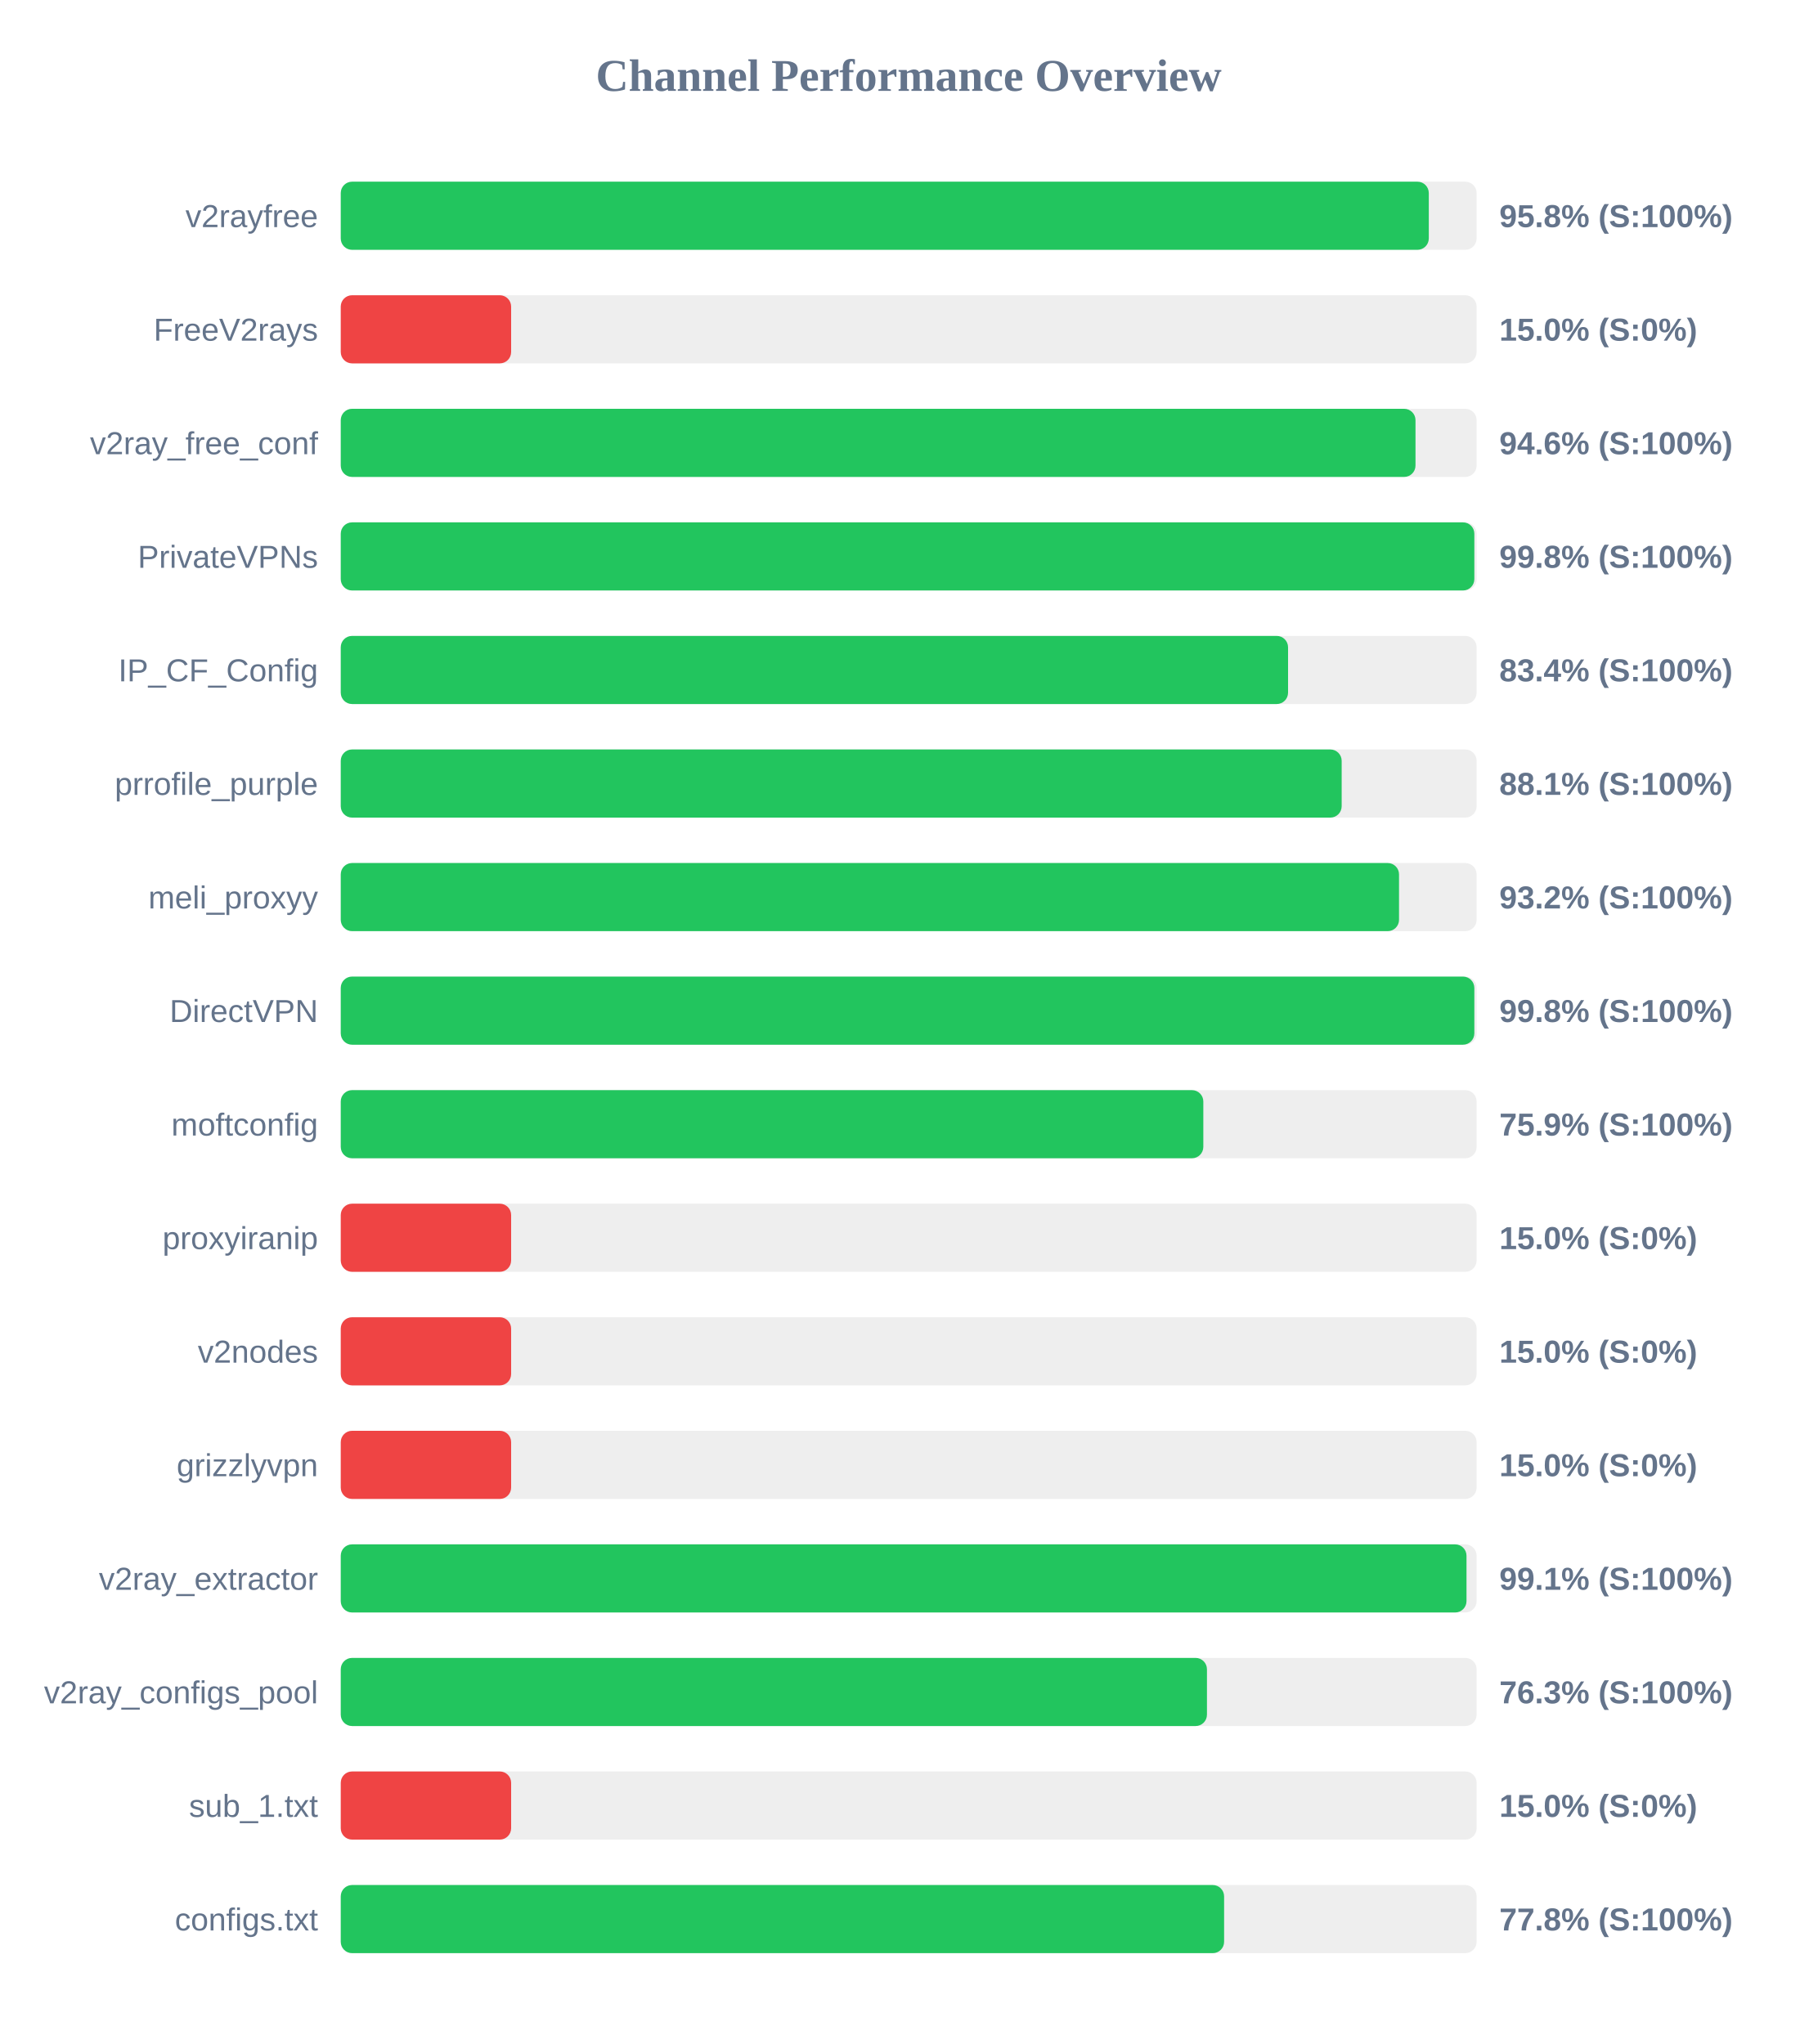
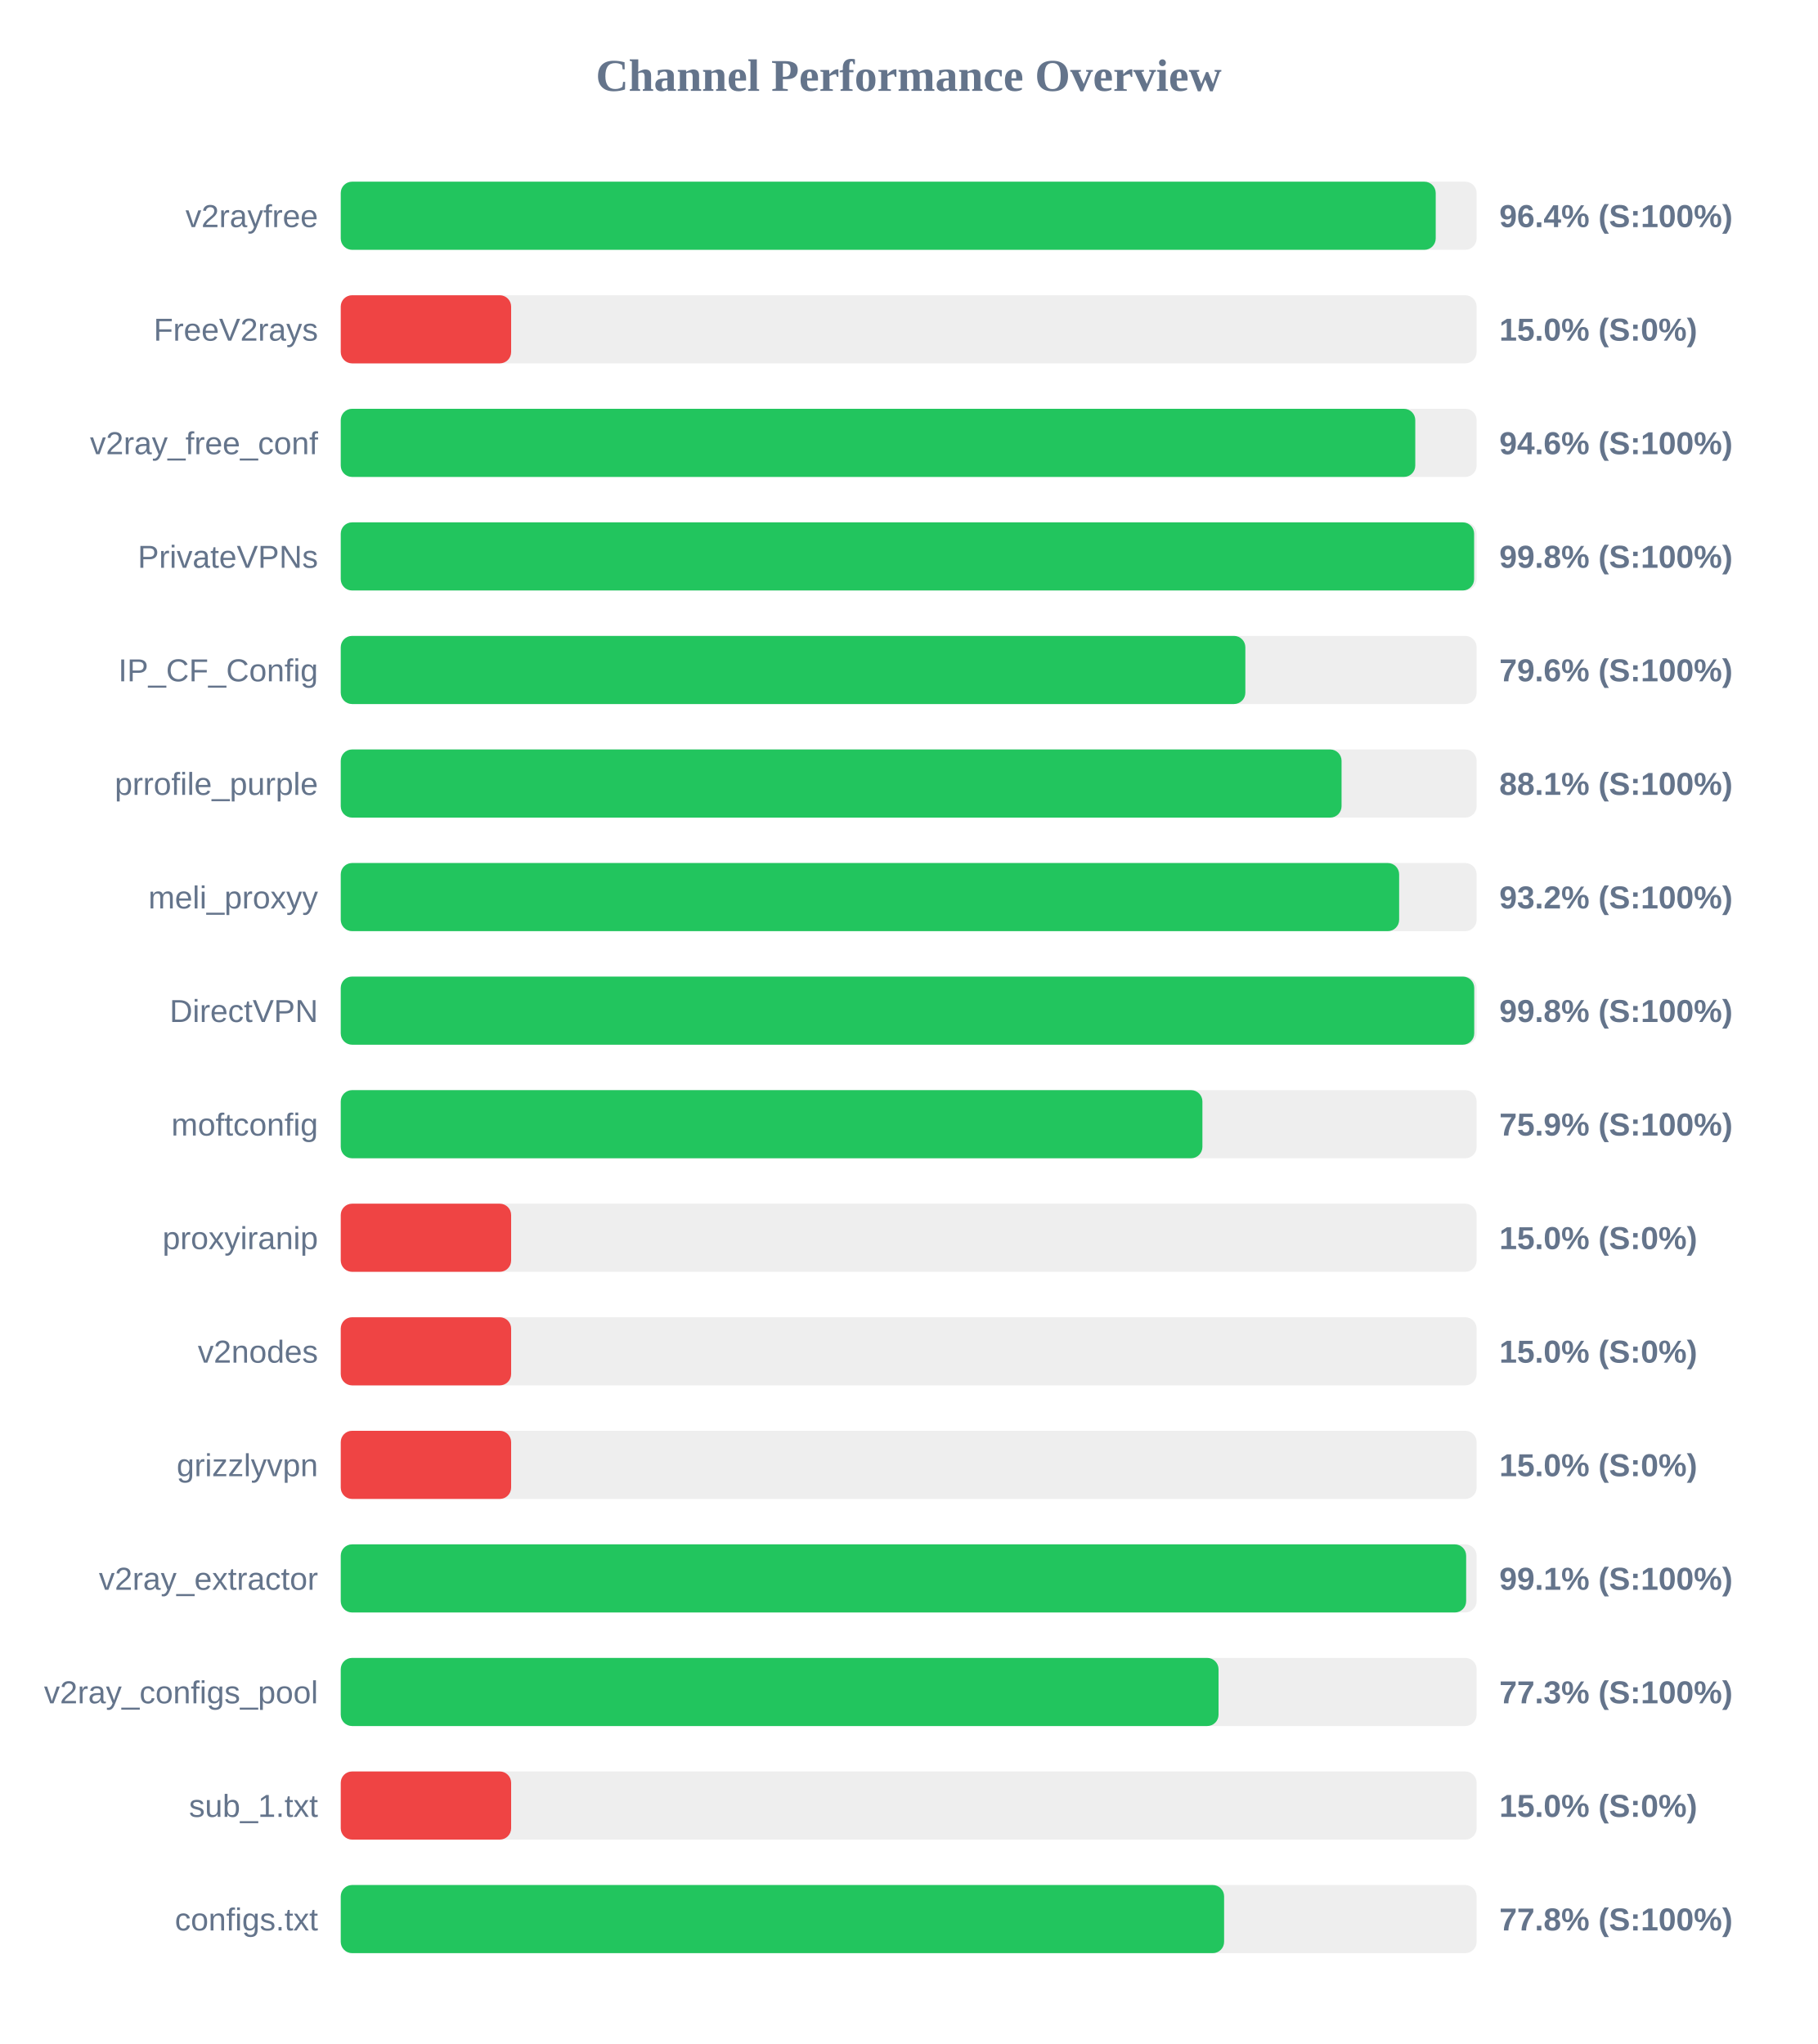
<svg xmlns="http://www.w3.org/2000/svg" width="800" height="900" version="1.1">
  <style>
        .row { font: 14px Arial; fill: #64748b; }
        .score { font: bold 14px Arial; fill: #64748b; }
    </style>
  <text x="400" y="40" text-anchor="middle" font-size="20px" font-weight="bold" fill="#64748b">Channel Performance Overview</text>
  <rect x="150" y="80" width="500" height="30" fill="#eee" rx="5" />
-   <rect x="150" y="80" width="478.95" height="30" fill="#22c55e" rx="5" />
+   <rect x="150" y="80" width="482.0" height="30" fill="#22c55e" rx="5" />
  <text x="140" y="100" text-anchor="end" class="row">v2rayfree</text>
-   <text x="660" y="100" text-anchor="start" class="score">95.8% (S:100%)</text>
+   <text x="660" y="100" text-anchor="start" class="score">96.4% (S:100%)</text>
  <rect x="150" y="130" width="500" height="30" fill="#eee" rx="5" />
  <rect x="150" y="130" width="75.0" height="30" fill="#ef4444" rx="5" />
  <text x="140" y="150" text-anchor="end" class="row">FreeV2rays</text>
  <text x="660" y="150" text-anchor="start" class="score">15.0% (S:0%)</text>
  <rect x="150" y="180" width="500" height="30" fill="#eee" rx="5" />
-   <rect x="150" y="180" width="473.1" height="30" fill="#22c55e" rx="5" />
+   <rect x="150" y="180" width="473.0" height="30" fill="#22c55e" rx="5" />
  <text x="140" y="200" text-anchor="end" class="row">v2ray_free_conf</text>
  <text x="660" y="200" text-anchor="start" class="score">94.6% (S:100%)</text>
  <rect x="150" y="230" width="500" height="30" fill="#eee" rx="5" />
-   <rect x="150" y="230" width="499.0" height="30" fill="#22c55e" rx="5" />
+   <rect x="150" y="230" width="498.9" height="30" fill="#22c55e" rx="5" />
  <text x="140" y="250" text-anchor="end" class="row">PrivateVPNs</text>
  <text x="660" y="250" text-anchor="start" class="score">99.8% (S:100%)</text>
  <rect x="150" y="280" width="500" height="30" fill="#eee" rx="5" />
-   <rect x="150" y="280" width="417.0" height="30" fill="#22c55e" rx="5" />
+   <rect x="150" y="280" width="398.2" height="30" fill="#22c55e" rx="5" />
  <text x="140" y="300" text-anchor="end" class="row">IP_CF_Config</text>
-   <text x="660" y="300" text-anchor="start" class="score">83.4% (S:100%)</text>
+   <text x="660" y="300" text-anchor="start" class="score">79.6% (S:100%)</text>
  <rect x="150" y="330" width="500" height="30" fill="#eee" rx="5" />
-   <rect x="150" y="330" width="440.6" height="30" fill="#22c55e" rx="5" />
+   <rect x="150" y="330" width="440.55" height="30" fill="#22c55e" rx="5" />
  <text x="140" y="350" text-anchor="end" class="row">prrofile_purple</text>
  <text x="660" y="350" text-anchor="start" class="score">88.1% (S:100%)</text>
  <rect x="150" y="380" width="500" height="30" fill="#eee" rx="5" />
-   <rect x="150" y="380" width="465.85" height="30" fill="#22c55e" rx="5" />
+   <rect x="150" y="380" width="465.9" height="30" fill="#22c55e" rx="5" />
  <text x="140" y="400" text-anchor="end" class="row">meli_proxyy</text>
  <text x="660" y="400" text-anchor="start" class="score">93.2% (S:100%)</text>
  <rect x="150" y="430" width="500" height="30" fill="#eee" rx="5" />
-   <rect x="150" y="430" width="499.0" height="30" fill="#22c55e" rx="5" />
+   <rect x="150" y="430" width="498.95" height="30" fill="#22c55e" rx="5" />
  <text x="140" y="450" text-anchor="end" class="row">DirectVPN</text>
  <text x="660" y="450" text-anchor="start" class="score">99.8% (S:100%)</text>
  <rect x="150" y="480" width="500" height="30" fill="#eee" rx="5" />
-   <rect x="150" y="480" width="379.7" height="30" fill="#22c55e" rx="5" />
+   <rect x="150" y="480" width="379.3" height="30" fill="#22c55e" rx="5" />
  <text x="140" y="500" text-anchor="end" class="row">moftconfig</text>
  <text x="660" y="500" text-anchor="start" class="score">75.9% (S:100%)</text>
  <rect x="150" y="530" width="500" height="30" fill="#eee" rx="5" />
  <rect x="150" y="530" width="75.0" height="30" fill="#ef4444" rx="5" />
  <text x="140" y="550" text-anchor="end" class="row">proxyiranip</text>
  <text x="660" y="550" text-anchor="start" class="score">15.0% (S:0%)</text>
  <rect x="150" y="580" width="500" height="30" fill="#eee" rx="5" />
  <rect x="150" y="580" width="75.0" height="30" fill="#ef4444" rx="5" />
  <text x="140" y="600" text-anchor="end" class="row">v2nodes</text>
  <text x="660" y="600" text-anchor="start" class="score">15.0% (S:0%)</text>
  <rect x="150" y="630" width="500" height="30" fill="#eee" rx="5" />
  <rect x="150" y="630" width="75.0" height="30" fill="#ef4444" rx="5" />
  <text x="140" y="650" text-anchor="end" class="row">grizzlyvpn</text>
  <text x="660" y="650" text-anchor="start" class="score">15.0% (S:0%)</text>
  <rect x="150" y="680" width="500" height="30" fill="#eee" rx="5" />
-   <rect x="150" y="680" width="495.55" height="30" fill="#22c55e" rx="5" />
+   <rect x="150" y="680" width="495.4" height="30" fill="#22c55e" rx="5" />
  <text x="140" y="700" text-anchor="end" class="row">v2ray_extractor</text>
  <text x="660" y="700" text-anchor="start" class="score">99.1% (S:100%)</text>
  <rect x="150" y="730" width="500" height="30" fill="#eee" rx="5" />
-   <rect x="150" y="730" width="381.3" height="30" fill="#22c55e" rx="5" />
+   <rect x="150" y="730" width="386.4" height="30" fill="#22c55e" rx="5" />
  <text x="140" y="750" text-anchor="end" class="row">v2ray_configs_pool</text>
-   <text x="660" y="750" text-anchor="start" class="score">76.3% (S:100%)</text>
+   <text x="660" y="750" text-anchor="start" class="score">77.3% (S:100%)</text>
  <rect x="150" y="780" width="500" height="30" fill="#eee" rx="5" />
  <rect x="150" y="780" width="75.0" height="30" fill="#ef4444" rx="5" />
  <text x="140" y="800" text-anchor="end" class="row">sub_1.txt</text>
  <text x="660" y="800" text-anchor="start" class="score">15.0% (S:0%)</text>
  <rect x="150" y="830" width="500" height="30" fill="#eee" rx="5" />
  <rect x="150" y="830" width="388.85" height="30" fill="#22c55e" rx="5" />
  <text x="140" y="850" text-anchor="end" class="row">configs.txt</text>
  <text x="660" y="850" text-anchor="start" class="score">77.8% (S:100%)</text>
</svg>
